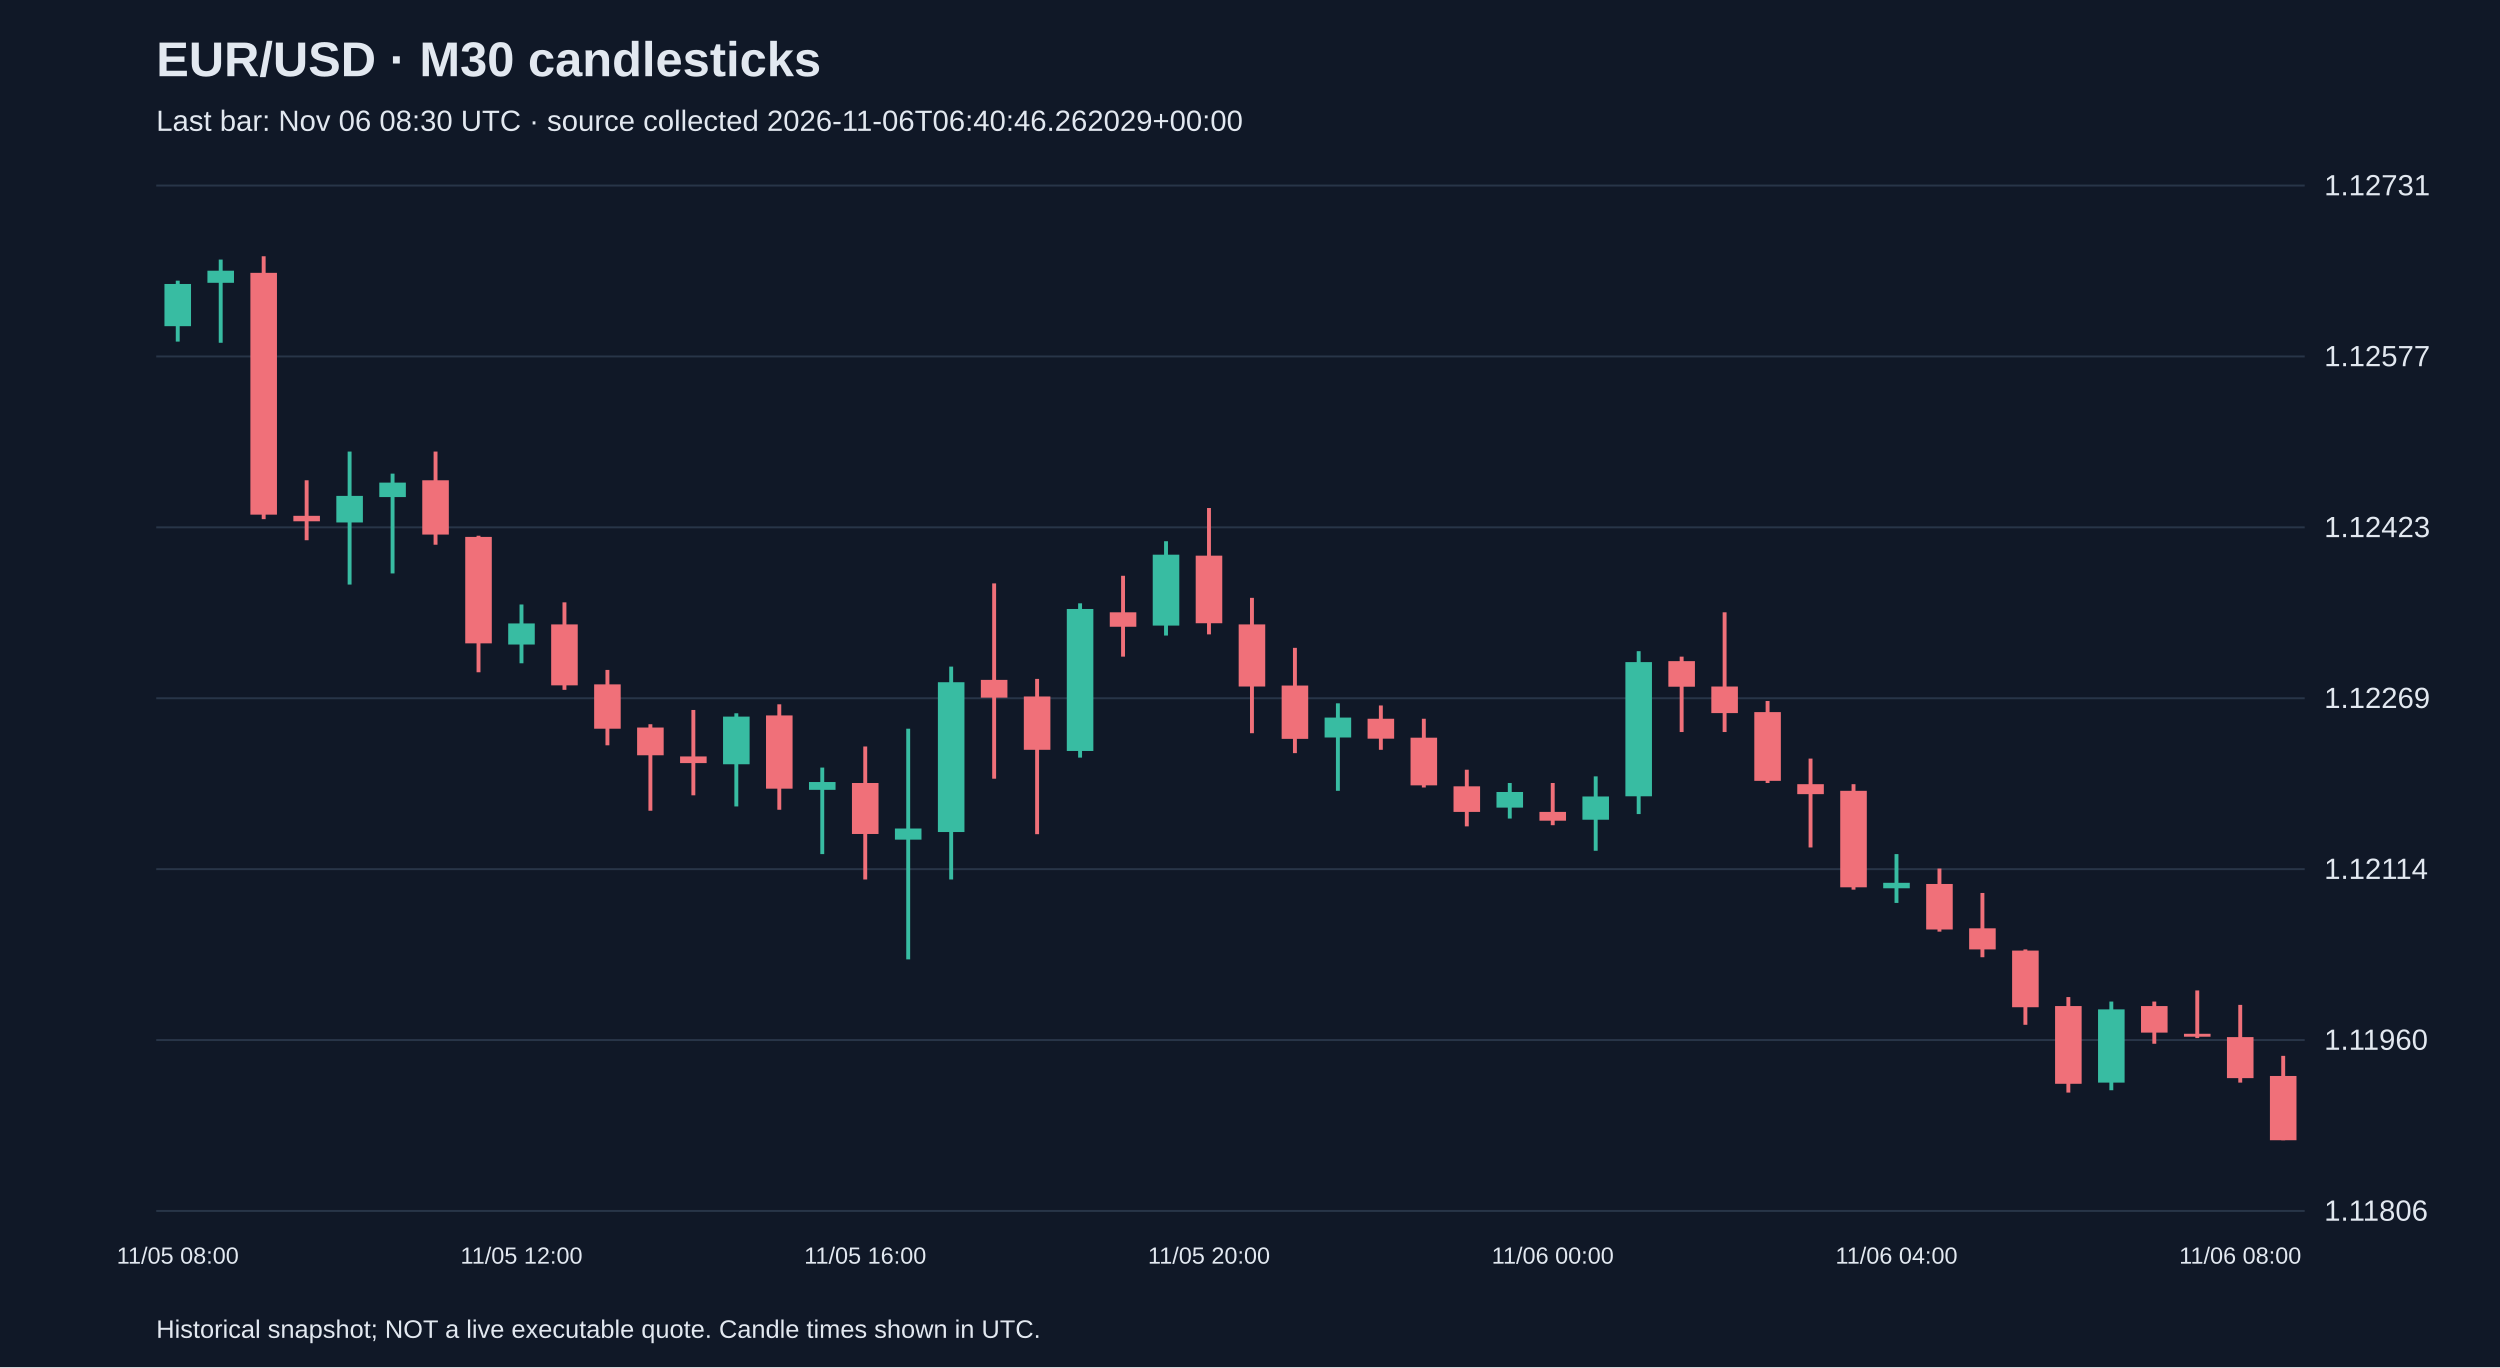
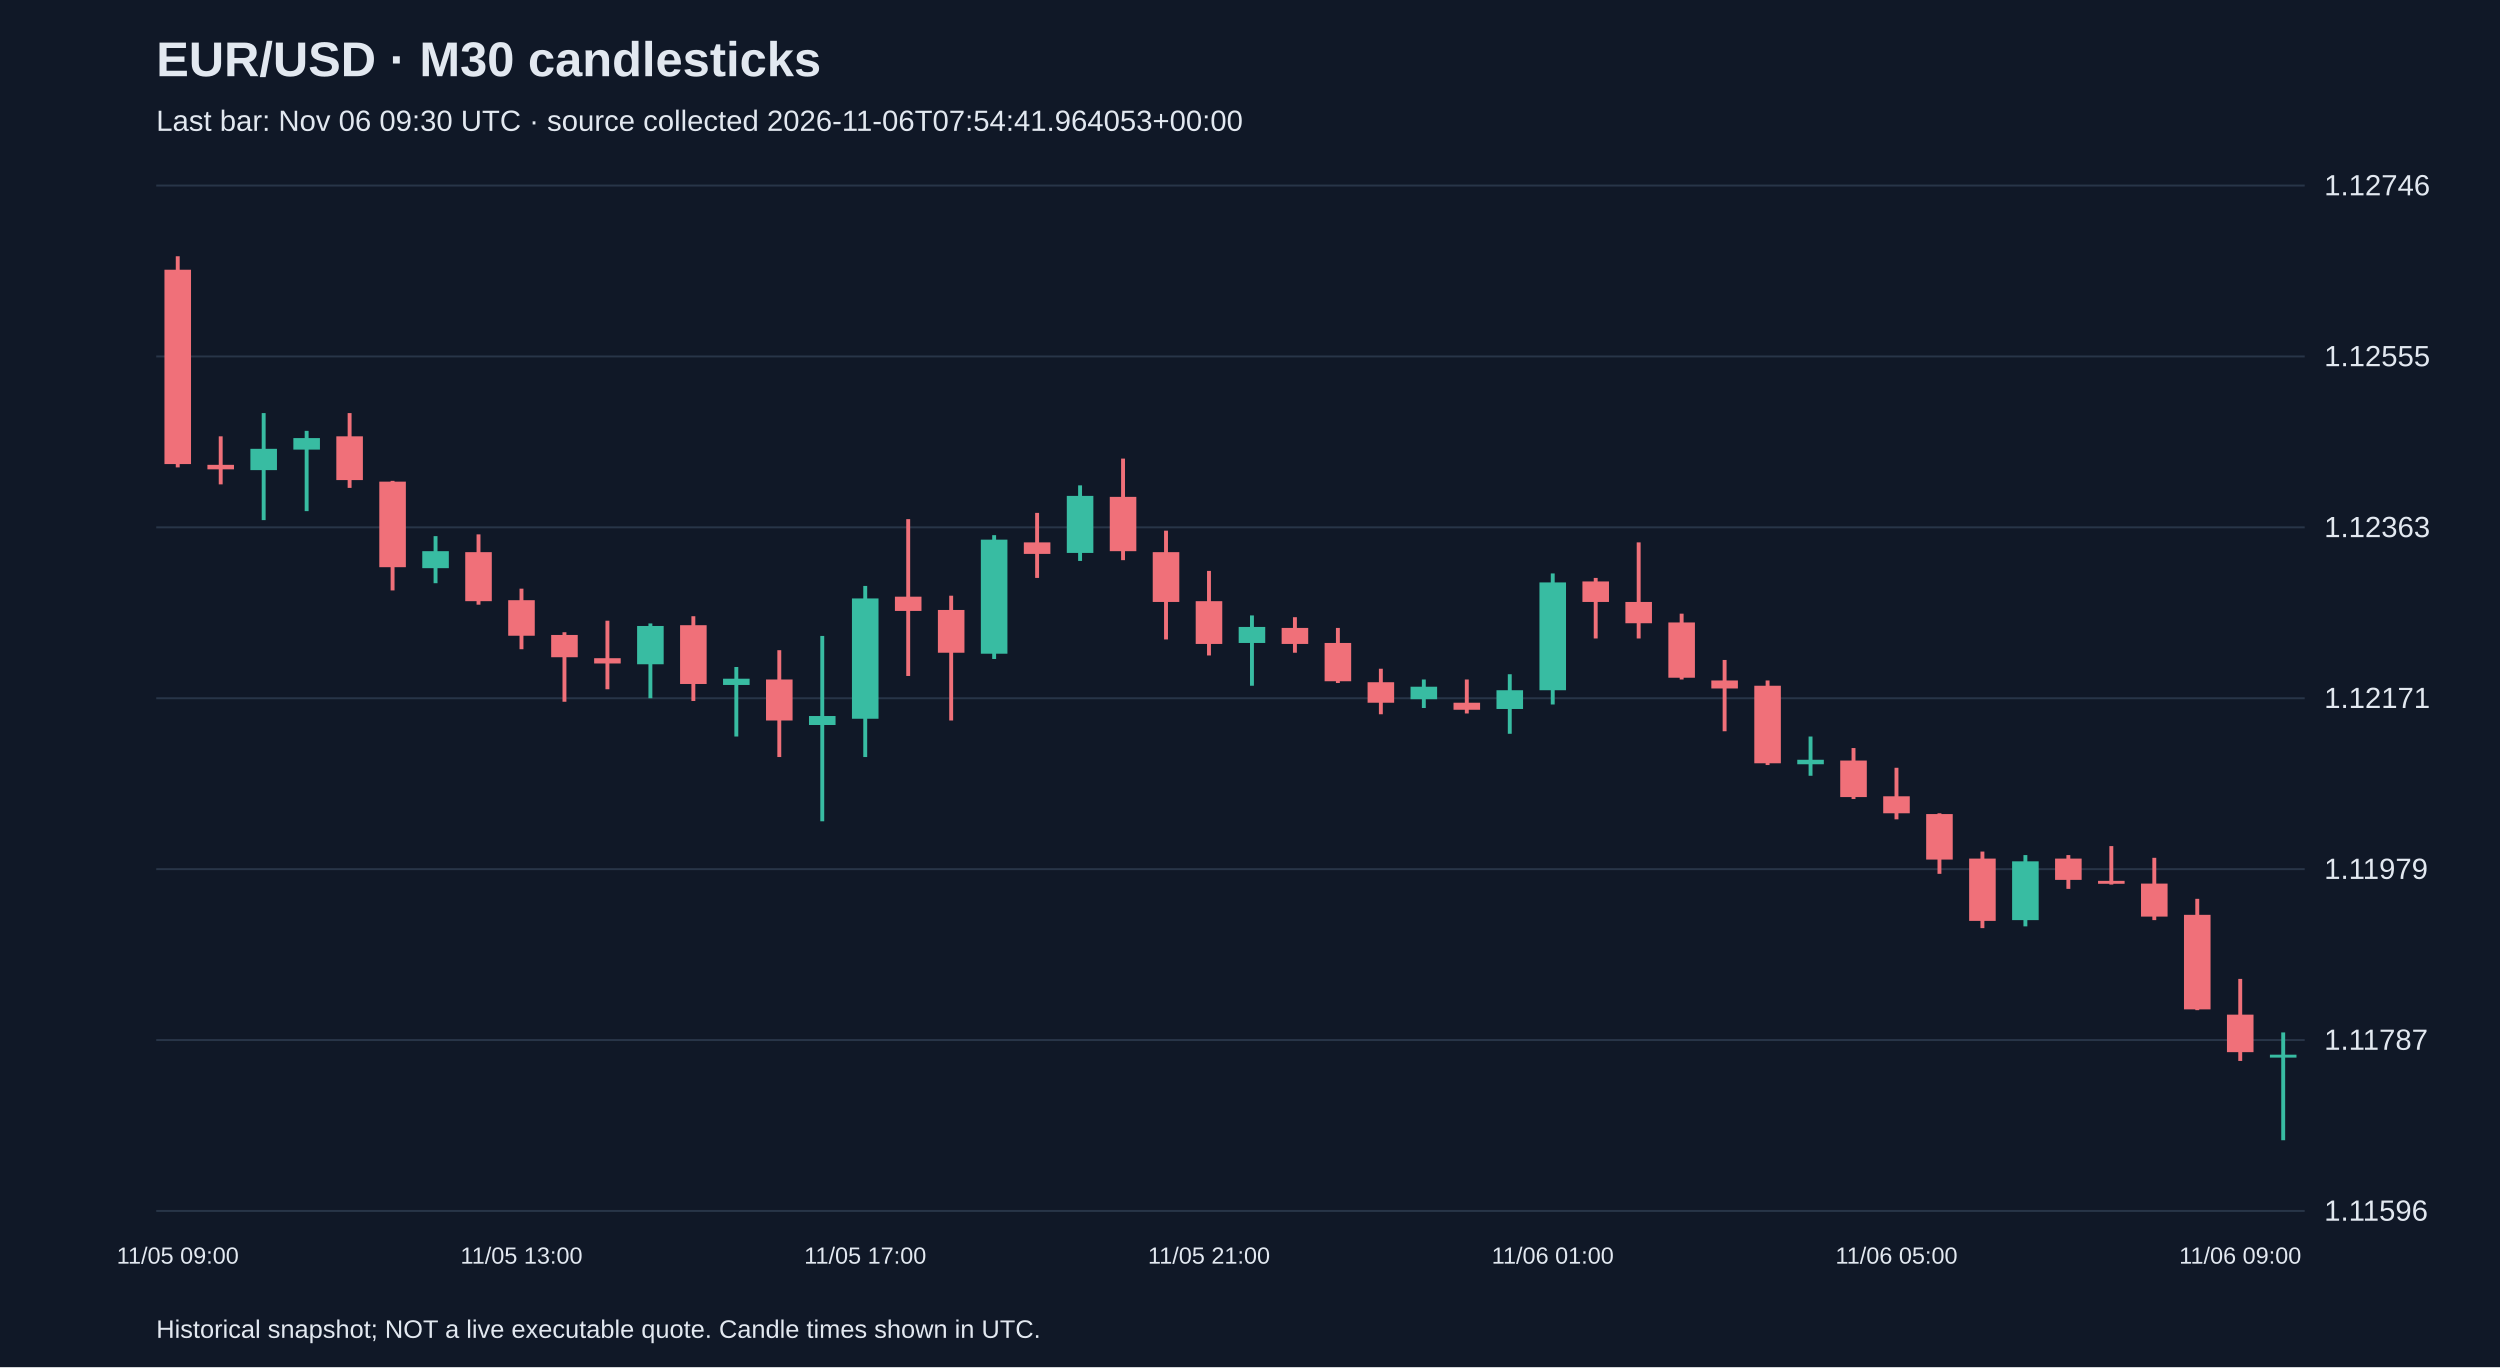
<svg xmlns="http://www.w3.org/2000/svg" viewBox="0 0 1280 700">
  <rect width="100%" height="100%" fill="#101827" />
  <style>text{font-family:Arial,sans-serif;fill:#e2e8f0}</style>
  <text x="80" y="39" font-size="25" font-weight="bold">EUR/USD · M30 candlesticks</text>
-   <text x="80" y="67" font-size="15" fill="#a6b1c5">Last bar: Nov 06 08:30 UTC · source collected 2026-11-06T06:40:46.262029+00:00</text>
+   <text x="80" y="67" font-size="15" fill="#a6b1c5">Last bar: Nov 06 09:30 UTC · source collected 2026-11-06T07:54:41.964053+00:00</text>
  <line x1="80" y1="620.0" x2="1180" y2="620.0" stroke="#283548" />
-   <text x="1190" y="625.0" font-size="15">1.11806</text>
+   <text x="1190" y="625.0" font-size="15">1.11596</text>
  <line x1="80" y1="532.5" x2="1180" y2="532.5" stroke="#283548" />
-   <text x="1190" y="537.5" font-size="15">1.11960</text>
+   <text x="1190" y="537.5" font-size="15">1.11787</text>
  <line x1="80" y1="445.0" x2="1180" y2="445.0" stroke="#283548" />
-   <text x="1190" y="450.0" font-size="15">1.12114</text>
+   <text x="1190" y="450.0" font-size="15">1.11979</text>
  <line x1="80" y1="357.5" x2="1180" y2="357.5" stroke="#283548" />
-   <text x="1190" y="362.5" font-size="15">1.12269</text>
+   <text x="1190" y="362.5" font-size="15">1.12171</text>
  <line x1="80" y1="270.0" x2="1180" y2="270.0" stroke="#283548" />
-   <text x="1190" y="275.0" font-size="15">1.12423</text>
+   <text x="1190" y="275.0" font-size="15">1.12363</text>
  <line x1="80" y1="182.5" x2="1180" y2="182.5" stroke="#283548" />
-   <text x="1190" y="187.5" font-size="15">1.12577</text>
+   <text x="1190" y="187.5" font-size="15">1.12555</text>
  <line x1="80" y1="95.0" x2="1180" y2="95.0" stroke="#283548" />
-   <text x="1190" y="100.0" font-size="15">1.12731</text>
-   <line x1="91.0" y1="143.7" x2="91.0" y2="174.9" stroke="#38bca2" stroke-width="2" />
-   <rect x="84.2" y="145.4" width="13.6" height="21.6" fill="#38bca2" />
-   <text x="91.0" y="647" text-anchor="middle" font-size="12">11/05 08:00</text>
-   <line x1="113.0" y1="132.9" x2="113.0" y2="175.5" stroke="#38bca2" stroke-width="2" />
-   <rect x="106.2" y="138.6" width="13.6" height="6.2" fill="#38bca2" />
-   <line x1="135.0" y1="131.2" x2="135.0" y2="265.8" stroke="#f07079" stroke-width="2" />
-   <rect x="128.2" y="139.7" width="13.6" height="123.8" fill="#f07079" />
-   <line x1="157.0" y1="245.9" x2="157.0" y2="276.6" stroke="#f07079" stroke-width="2" />
-   <rect x="150.2" y="264.1" width="13.6" height="2.8" fill="#f07079" />
-   <line x1="179.0" y1="231.2" x2="179.0" y2="299.3" stroke="#38bca2" stroke-width="2" />
-   <rect x="172.2" y="253.9" width="13.6" height="13.6" fill="#38bca2" />
-   <line x1="201.0" y1="242.5" x2="201.0" y2="293.6" stroke="#38bca2" stroke-width="2" />
-   <rect x="194.2" y="247.1" width="13.6" height="7.4" fill="#38bca2" />
-   <line x1="223.0" y1="231.2" x2="223.0" y2="278.9" stroke="#f07079" stroke-width="2" />
-   <rect x="216.2" y="245.9" width="13.6" height="27.8" fill="#f07079" />
-   <line x1="245.0" y1="274.3" x2="245.0" y2="344.2" stroke="#f07079" stroke-width="2" />
-   <rect x="238.2" y="274.9" width="13.6" height="54.5" fill="#f07079" />
-   <line x1="267.0" y1="309.5" x2="267.0" y2="339.6" stroke="#38bca2" stroke-width="2" />
-   <rect x="260.2" y="319.2" width="13.6" height="10.8" fill="#38bca2" />
-   <text x="267.0" y="647" text-anchor="middle" font-size="12">11/05 12:00</text>
-   <line x1="289.0" y1="308.4" x2="289.0" y2="353.2" stroke="#f07079" stroke-width="2" />
-   <rect x="282.2" y="319.7" width="13.6" height="31.2" fill="#f07079" />
-   <line x1="311.0" y1="343.0" x2="311.0" y2="381.6" stroke="#f07079" stroke-width="2" />
-   <rect x="304.2" y="350.4" width="13.6" height="22.7" fill="#f07079" />
-   <line x1="333.0" y1="370.8" x2="333.0" y2="415.1" stroke="#f07079" stroke-width="2" />
-   <rect x="326.2" y="372.5" width="13.6" height="14.2" fill="#f07079" />
-   <line x1="355.0" y1="363.5" x2="355.0" y2="407.2" stroke="#f07079" stroke-width="2" />
-   <rect x="348.2" y="387.3" width="13.6" height="3.4" fill="#f07079" />
-   <line x1="377.0" y1="365.2" x2="377.0" y2="412.9" stroke="#38bca2" stroke-width="2" />
-   <rect x="370.2" y="366.9" width="13.6" height="24.4" fill="#38bca2" />
-   <line x1="399.0" y1="360.6" x2="399.0" y2="414.6" stroke="#f07079" stroke-width="2" />
-   <rect x="392.2" y="366.3" width="13.6" height="37.5" fill="#f07079" />
-   <line x1="421.0" y1="393.0" x2="421.0" y2="437.3" stroke="#38bca2" stroke-width="2" />
-   <rect x="414.2" y="400.4" width="13.6" height="4.0" fill="#38bca2" />
-   <line x1="443.0" y1="382.2" x2="443.0" y2="450.3" stroke="#f07079" stroke-width="2" />
-   <rect x="436.2" y="400.9" width="13.6" height="26.1" fill="#f07079" />
-   <text x="443.0" y="647" text-anchor="middle" font-size="12">11/05 16:00</text>
-   <line x1="465.0" y1="373.1" x2="465.0" y2="491.2" stroke="#38bca2" stroke-width="2" />
-   <rect x="458.2" y="424.2" width="13.6" height="5.7" fill="#38bca2" />
-   <line x1="487.0" y1="341.3" x2="487.0" y2="450.3" stroke="#38bca2" stroke-width="2" />
-   <rect x="480.2" y="349.3" width="13.6" height="76.7" fill="#38bca2" />
-   <line x1="509.0" y1="298.7" x2="509.0" y2="398.7" stroke="#f07079" stroke-width="2" />
-   <rect x="502.2" y="348.1" width="13.6" height="9.1" fill="#f07079" />
-   <line x1="531.0" y1="347.6" x2="531.0" y2="427.1" stroke="#f07079" stroke-width="2" />
-   <rect x="524.2" y="356.6" width="13.6" height="27.3" fill="#f07079" />
-   <line x1="553.0" y1="308.9" x2="553.0" y2="387.9" stroke="#38bca2" stroke-width="2" />
-   <rect x="546.2" y="311.8" width="13.6" height="72.7" fill="#38bca2" />
-   <line x1="575.0" y1="294.8" x2="575.0" y2="336.2" stroke="#f07079" stroke-width="2" />
-   <rect x="568.2" y="313.5" width="13.6" height="7.4" fill="#f07079" />
-   <line x1="597.0" y1="277.1" x2="597.0" y2="325.4" stroke="#38bca2" stroke-width="2" />
-   <rect x="590.2" y="284.0" width="13.6" height="36.3" fill="#38bca2" />
-   <line x1="619.0" y1="260.1" x2="619.0" y2="324.8" stroke="#f07079" stroke-width="2" />
-   <rect x="612.2" y="284.5" width="13.6" height="34.6" fill="#f07079" />
-   <text x="619.0" y="647" text-anchor="middle" font-size="12">11/05 20:00</text>
-   <line x1="641.0" y1="306.1" x2="641.0" y2="375.4" stroke="#f07079" stroke-width="2" />
-   <rect x="634.2" y="319.7" width="13.6" height="31.8" fill="#f07079" />
-   <line x1="663.0" y1="331.7" x2="663.0" y2="385.6" stroke="#f07079" stroke-width="2" />
-   <rect x="656.2" y="351.0" width="13.6" height="27.3" fill="#f07079" />
-   <line x1="685.0" y1="360.1" x2="685.0" y2="404.9" stroke="#38bca2" stroke-width="2" />
-   <rect x="678.2" y="367.4" width="13.6" height="10.2" fill="#38bca2" />
-   <line x1="707.0" y1="361.2" x2="707.0" y2="383.9" stroke="#f07079" stroke-width="2" />
-   <rect x="700.2" y="368.0" width="13.6" height="10.2" fill="#f07079" />
-   <line x1="729.0" y1="368.0" x2="729.0" y2="403.2" stroke="#f07079" stroke-width="2" />
-   <rect x="722.2" y="377.7" width="13.6" height="24.4" fill="#f07079" />
-   <line x1="751.0" y1="394.1" x2="751.0" y2="423.1" stroke="#f07079" stroke-width="2" />
-   <rect x="744.2" y="402.6" width="13.6" height="13.1" fill="#f07079" />
-   <line x1="773.0" y1="400.9" x2="773.0" y2="419.1" stroke="#38bca2" stroke-width="2" />
-   <rect x="766.2" y="405.5" width="13.6" height="8.0" fill="#38bca2" />
-   <line x1="795.0" y1="400.9" x2="795.0" y2="422.5" stroke="#f07079" stroke-width="2" />
-   <rect x="788.2" y="415.7" width="13.6" height="4.5" fill="#f07079" />
-   <text x="795.0" y="647" text-anchor="middle" font-size="12">11/06 00:00</text>
-   <line x1="817.0" y1="397.5" x2="817.0" y2="435.6" stroke="#38bca2" stroke-width="2" />
-   <rect x="810.2" y="407.8" width="13.6" height="11.9" fill="#38bca2" />
-   <line x1="839.0" y1="333.4" x2="839.0" y2="416.8" stroke="#38bca2" stroke-width="2" />
-   <rect x="832.2" y="339.0" width="13.6" height="68.7" fill="#38bca2" />
-   <line x1="861.0" y1="336.2" x2="861.0" y2="374.8" stroke="#f07079" stroke-width="2" />
-   <rect x="854.2" y="338.5" width="13.6" height="13.1" fill="#f07079" />
-   <line x1="883.0" y1="313.5" x2="883.0" y2="374.8" stroke="#f07079" stroke-width="2" />
-   <rect x="876.2" y="351.5" width="13.6" height="13.6" fill="#f07079" />
-   <line x1="905.0" y1="358.9" x2="905.0" y2="400.9" stroke="#f07079" stroke-width="2" />
-   <rect x="898.2" y="364.6" width="13.6" height="35.2" fill="#f07079" />
-   <line x1="927.0" y1="388.4" x2="927.0" y2="433.9" stroke="#f07079" stroke-width="2" />
-   <rect x="920.2" y="401.5" width="13.6" height="5.1" fill="#f07079" />
-   <line x1="949.0" y1="401.5" x2="949.0" y2="455.5" stroke="#f07079" stroke-width="2" />
-   <rect x="942.2" y="404.9" width="13.6" height="49.4" fill="#f07079" />
-   <line x1="971.0" y1="437.3" x2="971.0" y2="462.3" stroke="#38bca2" stroke-width="2" />
-   <rect x="964.2" y="452.0" width="13.6" height="2.8" fill="#38bca2" />
-   <text x="971.0" y="647" text-anchor="middle" font-size="12">11/06 04:00</text>
-   <line x1="993.0" y1="444.7" x2="993.0" y2="477.0" stroke="#f07079" stroke-width="2" />
-   <rect x="986.2" y="452.6" width="13.6" height="23.3" fill="#f07079" />
-   <line x1="1015.0" y1="457.2" x2="1015.0" y2="490.1" stroke="#f07079" stroke-width="2" />
-   <rect x="1008.2" y="475.3" width="13.6" height="10.8" fill="#f07079" />
-   <line x1="1037.0" y1="486.1" x2="1037.0" y2="524.7" stroke="#f07079" stroke-width="2" />
-   <rect x="1030.2" y="486.7" width="13.6" height="29.0" fill="#f07079" />
-   <line x1="1059.0" y1="510.5" x2="1059.0" y2="559.4" stroke="#f07079" stroke-width="2" />
-   <rect x="1052.2" y="515.1" width="13.6" height="39.8" fill="#f07079" />
-   <line x1="1081.0" y1="512.8" x2="1081.0" y2="558.2" stroke="#38bca2" stroke-width="2" />
-   <rect x="1074.2" y="516.8" width="13.6" height="37.5" fill="#38bca2" />
-   <line x1="1103.0" y1="512.8" x2="1103.0" y2="534.4" stroke="#f07079" stroke-width="2" />
-   <rect x="1096.2" y="515.1" width="13.6" height="13.6" fill="#f07079" />
-   <line x1="1125.0" y1="507.1" x2="1125.0" y2="531.5" stroke="#f07079" stroke-width="2" />
-   <rect x="1118.2" y="529.3" width="13.6" height="1.5" fill="#f07079" />
-   <line x1="1147.0" y1="514.5" x2="1147.0" y2="554.3" stroke="#f07079" stroke-width="2" />
-   <rect x="1140.2" y="531.0" width="13.6" height="21.0" fill="#f07079" />
-   <text x="1147.0" y="647" text-anchor="middle" font-size="12">11/06 08:00</text>
-   <line x1="1169.0" y1="540.6" x2="1169.0" y2="583.8" stroke="#f07079" stroke-width="2" />
-   <rect x="1162.2" y="550.9" width="13.6" height="32.9" fill="#f07079" />
+   <text x="1190" y="100.0" font-size="15">1.12746</text>
+   <line x1="91.0" y1="131.2" x2="91.0" y2="239.3" stroke="#f07079" stroke-width="2" />
+   <rect x="84.2" y="138.1" width="13.6" height="99.5" fill="#f07079" />
+   <text x="91.0" y="647" text-anchor="middle" font-size="12">11/05 09:00</text>
+   <line x1="113.0" y1="223.4" x2="113.0" y2="248.0" stroke="#f07079" stroke-width="2" />
+   <rect x="106.2" y="238.0" width="13.6" height="2.3" fill="#f07079" />
+   <line x1="135.0" y1="211.5" x2="135.0" y2="266.3" stroke="#38bca2" stroke-width="2" />
+   <rect x="128.2" y="229.8" width="13.6" height="10.9" fill="#38bca2" />
+   <line x1="157.0" y1="220.6" x2="157.0" y2="261.7" stroke="#38bca2" stroke-width="2" />
+   <rect x="150.2" y="224.3" width="13.6" height="5.9" fill="#38bca2" />
+   <line x1="179.0" y1="211.5" x2="179.0" y2="249.8" stroke="#f07079" stroke-width="2" />
+   <rect x="172.2" y="223.4" width="13.6" height="22.4" fill="#f07079" />
+   <line x1="201.0" y1="246.2" x2="201.0" y2="302.3" stroke="#f07079" stroke-width="2" />
+   <rect x="194.2" y="246.6" width="13.6" height="43.8" fill="#f07079" />
+   <line x1="223.0" y1="274.5" x2="223.0" y2="298.6" stroke="#38bca2" stroke-width="2" />
+   <rect x="216.2" y="282.2" width="13.6" height="8.7" fill="#38bca2" />
+   <line x1="245.0" y1="273.6" x2="245.0" y2="309.6" stroke="#f07079" stroke-width="2" />
+   <rect x="238.2" y="282.7" width="13.6" height="25.1" fill="#f07079" />
+   <line x1="267.0" y1="301.4" x2="267.0" y2="332.4" stroke="#f07079" stroke-width="2" />
+   <rect x="260.2" y="307.3" width="13.6" height="18.2" fill="#f07079" />
+   <text x="267.0" y="647" text-anchor="middle" font-size="12">11/05 13:00</text>
+   <line x1="289.0" y1="323.7" x2="289.0" y2="359.3" stroke="#f07079" stroke-width="2" />
+   <rect x="282.2" y="325.1" width="13.6" height="11.4" fill="#f07079" />
+   <line x1="311.0" y1="317.8" x2="311.0" y2="352.9" stroke="#f07079" stroke-width="2" />
+   <rect x="304.2" y="337.0" width="13.6" height="2.7" fill="#f07079" />
+   <line x1="333.0" y1="319.2" x2="333.0" y2="357.5" stroke="#38bca2" stroke-width="2" />
+   <rect x="326.2" y="320.5" width="13.6" height="19.6" fill="#38bca2" />
+   <line x1="355.0" y1="315.5" x2="355.0" y2="358.9" stroke="#f07079" stroke-width="2" />
+   <rect x="348.2" y="320.1" width="13.6" height="30.1" fill="#f07079" />
+   <line x1="377.0" y1="341.5" x2="377.0" y2="377.1" stroke="#38bca2" stroke-width="2" />
+   <rect x="370.2" y="347.5" width="13.6" height="3.2" fill="#38bca2" />
+   <line x1="399.0" y1="332.9" x2="399.0" y2="387.6" stroke="#f07079" stroke-width="2" />
+   <rect x="392.2" y="347.9" width="13.6" height="21.0" fill="#f07079" />
+   <line x1="421.0" y1="325.6" x2="421.0" y2="420.5" stroke="#38bca2" stroke-width="2" />
+   <rect x="414.2" y="366.6" width="13.6" height="4.6" fill="#38bca2" />
+   <line x1="443.0" y1="300.0" x2="443.0" y2="387.6" stroke="#38bca2" stroke-width="2" />
+   <rect x="436.2" y="306.4" width="13.6" height="61.6" fill="#38bca2" />
+   <text x="443.0" y="647" text-anchor="middle" font-size="12">11/05 17:00</text>
+   <line x1="465.0" y1="265.8" x2="465.0" y2="346.1" stroke="#f07079" stroke-width="2" />
+   <rect x="458.2" y="305.5" width="13.6" height="7.3" fill="#f07079" />
+   <line x1="487.0" y1="305.0" x2="487.0" y2="368.9" stroke="#f07079" stroke-width="2" />
+   <rect x="480.2" y="312.3" width="13.6" height="21.9" fill="#f07079" />
+   <line x1="509.0" y1="274.0" x2="509.0" y2="337.4" stroke="#38bca2" stroke-width="2" />
+   <rect x="502.2" y="276.3" width="13.6" height="58.4" fill="#38bca2" />
+   <line x1="531.0" y1="262.6" x2="531.0" y2="295.9" stroke="#f07079" stroke-width="2" />
+   <rect x="524.2" y="277.7" width="13.6" height="5.9" fill="#f07079" />
+   <line x1="553.0" y1="248.5" x2="553.0" y2="287.2" stroke="#38bca2" stroke-width="2" />
+   <rect x="546.2" y="253.9" width="13.6" height="29.2" fill="#38bca2" />
+   <line x1="575.0" y1="234.8" x2="575.0" y2="286.8" stroke="#f07079" stroke-width="2" />
+   <rect x="568.2" y="254.4" width="13.6" height="27.8" fill="#f07079" />
+   <line x1="597.0" y1="271.7" x2="597.0" y2="327.4" stroke="#f07079" stroke-width="2" />
+   <rect x="590.2" y="282.7" width="13.6" height="25.5" fill="#f07079" />
+   <line x1="619.0" y1="292.3" x2="619.0" y2="335.6" stroke="#f07079" stroke-width="2" />
+   <rect x="612.2" y="307.8" width="13.6" height="21.9" fill="#f07079" />
+   <text x="619.0" y="647" text-anchor="middle" font-size="12">11/05 21:00</text>
+   <line x1="641.0" y1="315.1" x2="641.0" y2="351.1" stroke="#38bca2" stroke-width="2" />
+   <rect x="634.2" y="321.0" width="13.6" height="8.2" fill="#38bca2" />
+   <line x1="663.0" y1="316.0" x2="663.0" y2="334.2" stroke="#f07079" stroke-width="2" />
+   <rect x="656.2" y="321.5" width="13.6" height="8.2" fill="#f07079" />
+   <line x1="685.0" y1="321.5" x2="685.0" y2="349.7" stroke="#f07079" stroke-width="2" />
+   <rect x="678.2" y="329.2" width="13.6" height="19.6" fill="#f07079" />
+   <line x1="707.0" y1="342.4" x2="707.0" y2="365.7" stroke="#f07079" stroke-width="2" />
+   <rect x="700.2" y="349.3" width="13.6" height="10.5" fill="#f07079" />
+   <line x1="729.0" y1="347.9" x2="729.0" y2="362.5" stroke="#38bca2" stroke-width="2" />
+   <rect x="722.2" y="351.6" width="13.6" height="6.4" fill="#38bca2" />
+   <line x1="751.0" y1="347.9" x2="751.0" y2="365.3" stroke="#f07079" stroke-width="2" />
+   <rect x="744.2" y="359.8" width="13.6" height="3.6" fill="#f07079" />
+   <line x1="773.0" y1="345.2" x2="773.0" y2="375.7" stroke="#38bca2" stroke-width="2" />
+   <rect x="766.2" y="353.4" width="13.6" height="9.6" fill="#38bca2" />
+   <line x1="795.0" y1="293.6" x2="795.0" y2="360.7" stroke="#38bca2" stroke-width="2" />
+   <rect x="788.2" y="298.2" width="13.6" height="55.2" fill="#38bca2" />
+   <text x="795.0" y="647" text-anchor="middle" font-size="12">11/06 01:00</text>
+   <line x1="817.0" y1="295.9" x2="817.0" y2="326.9" stroke="#f07079" stroke-width="2" />
+   <rect x="810.2" y="297.7" width="13.6" height="10.5" fill="#f07079" />
+   <line x1="839.0" y1="277.7" x2="839.0" y2="326.9" stroke="#f07079" stroke-width="2" />
+   <rect x="832.2" y="308.2" width="13.6" height="10.9" fill="#f07079" />
+   <line x1="861.0" y1="314.2" x2="861.0" y2="347.9" stroke="#f07079" stroke-width="2" />
+   <rect x="854.2" y="318.7" width="13.6" height="28.3" fill="#f07079" />
+   <line x1="883.0" y1="337.9" x2="883.0" y2="374.4" stroke="#f07079" stroke-width="2" />
+   <rect x="876.2" y="348.4" width="13.6" height="4.1" fill="#f07079" />
+   <line x1="905.0" y1="348.4" x2="905.0" y2="391.7" stroke="#f07079" stroke-width="2" />
+   <rect x="898.2" y="351.1" width="13.6" height="39.7" fill="#f07079" />
+   <line x1="927.0" y1="377.1" x2="927.0" y2="397.2" stroke="#38bca2" stroke-width="2" />
+   <rect x="920.2" y="389.0" width="13.6" height="2.3" fill="#38bca2" />
+   <line x1="949.0" y1="383.0" x2="949.0" y2="409.1" stroke="#f07079" stroke-width="2" />
+   <rect x="942.2" y="389.4" width="13.6" height="18.7" fill="#f07079" />
+   <line x1="971.0" y1="393.1" x2="971.0" y2="419.5" stroke="#f07079" stroke-width="2" />
+   <rect x="964.2" y="407.7" width="13.6" height="8.7" fill="#f07079" />
+   <text x="971.0" y="647" text-anchor="middle" font-size="12">11/06 05:00</text>
+   <line x1="993.0" y1="416.4" x2="993.0" y2="447.4" stroke="#f07079" stroke-width="2" />
+   <rect x="986.2" y="416.8" width="13.6" height="23.3" fill="#f07079" />
+   <line x1="1015.0" y1="436.0" x2="1015.0" y2="475.2" stroke="#f07079" stroke-width="2" />
+   <rect x="1008.2" y="439.6" width="13.6" height="31.9" fill="#f07079" />
+   <line x1="1037.0" y1="437.8" x2="1037.0" y2="474.3" stroke="#38bca2" stroke-width="2" />
+   <rect x="1030.2" y="441.0" width="13.6" height="30.1" fill="#38bca2" />
+   <line x1="1059.0" y1="437.8" x2="1059.0" y2="455.1" stroke="#f07079" stroke-width="2" />
+   <rect x="1052.2" y="439.6" width="13.6" height="10.9" fill="#f07079" />
+   <line x1="1081.0" y1="433.2" x2="1081.0" y2="452.9" stroke="#f07079" stroke-width="2" />
+   <rect x="1074.2" y="451.0" width="13.6" height="1.5" fill="#f07079" />
+   <line x1="1103.0" y1="439.2" x2="1103.0" y2="471.1" stroke="#f07079" stroke-width="2" />
+   <rect x="1096.2" y="452.4" width="13.6" height="16.9" fill="#f07079" />
+   <line x1="1125.0" y1="460.2" x2="1125.0" y2="517.2" stroke="#f07079" stroke-width="2" />
+   <rect x="1118.2" y="468.4" width="13.6" height="48.4" fill="#f07079" />
+   <line x1="1147.0" y1="501.2" x2="1147.0" y2="543.2" stroke="#f07079" stroke-width="2" />
+   <rect x="1140.2" y="519.5" width="13.6" height="19.2" fill="#f07079" />
+   <text x="1147.0" y="647" text-anchor="middle" font-size="12">11/06 09:00</text>
+   <line x1="1169.0" y1="528.6" x2="1169.0" y2="583.8" stroke="#38bca2" stroke-width="2" />
+   <rect x="1162.2" y="540.0" width="13.6" height="1.5" fill="#38bca2" />
  <text x="80" y="685" font-size="13">Historical snapshot; NOT a live executable quote. Candle times shown in UTC.</text>
</svg>
